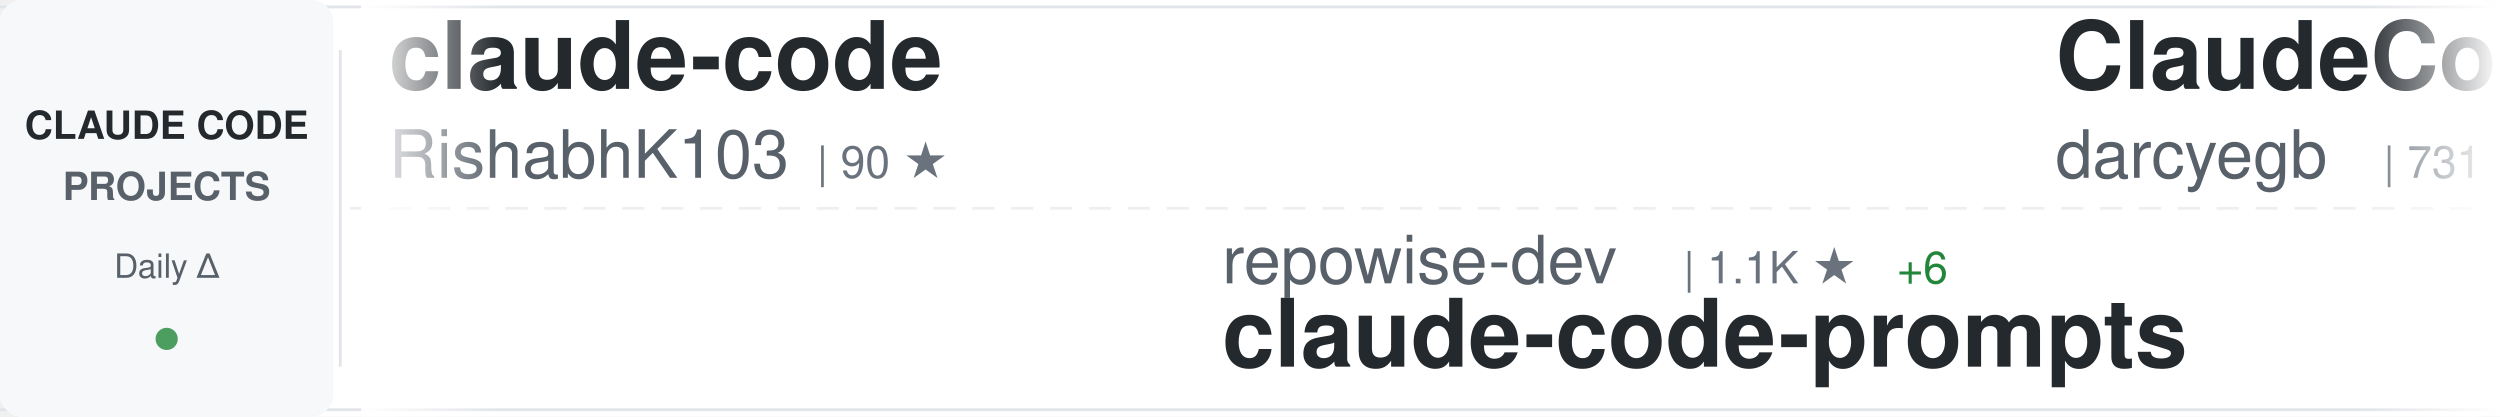
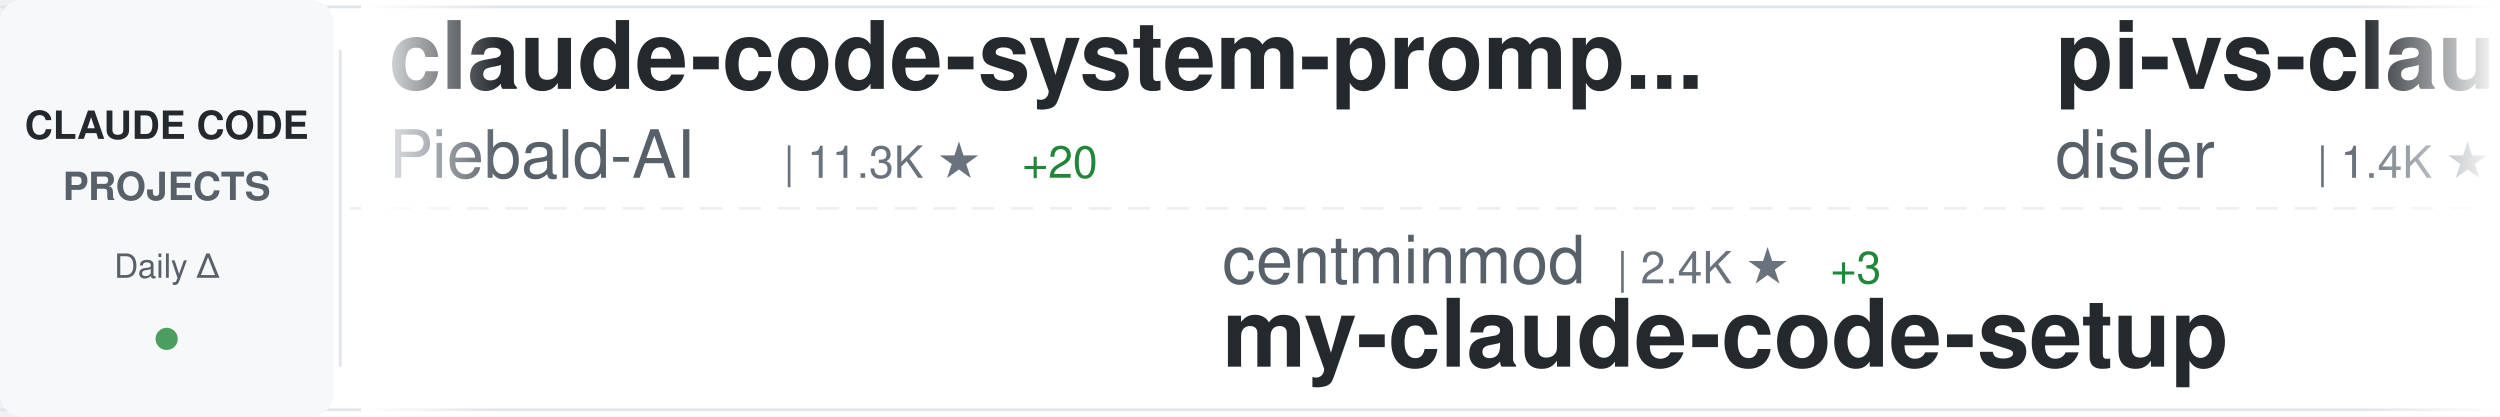
<svg xmlns="http://www.w3.org/2000/svg" width="900" height="150">
  <defs>
    <linearGradient id="awesomeLeftFade" x1="0%" y1="0%" x2="100%" y2="0%">
      <stop offset="0%" style="stop-color:#ffffff;stop-opacity:1" />
      <stop offset="100%" style="stop-color:#ffffff;stop-opacity:0" />
    </linearGradient>
    <linearGradient id="awesomeRightFade" x1="0%" y1="0%" x2="100%" y2="0%">
      <stop offset="0%" style="stop-color:#ffffff;stop-opacity:0" />
      <stop offset="100%" style="stop-color:#ffffff;stop-opacity:1" />
    </linearGradient>
  </defs>
  <rect width="900" height="150" fill="#ffffff" rx="8" />
  <rect x="0" y="2" width="900" height="1" fill="#e1e4e8" />
  <rect x="0" y="147" width="900" height="1" fill="#e1e4e8" />
  <line x1="0" y1="75" x2="900" y2="75" stroke="#e1e4e8" stroke-width="1" stroke-dasharray="8 6" opacity="0.6" />
  <rect x="0" y="0" width="120" height="150" fill="#f6f8fa" rx="8" />
  <text x="60" y="50" font-family="-apple-system, BlinkMacSystemFont, 'Segoe UI', Helvetica, Arial, sans-serif" font-size="14" font-weight="600" fill="#24292e" text-anchor="middle">CLAUDE CODE</text>
  <text x="60" y="72" font-family="-apple-system, BlinkMacSystemFont, 'Segoe UI', Helvetica, Arial, sans-serif" font-size="14" font-weight="600" fill="#586069" text-anchor="middle">PROJECTS</text>
  <text x="60" y="100" font-family="-apple-system, BlinkMacSystemFont, 'Segoe UI', Helvetica, Arial, sans-serif" font-size="12" font-weight="500" fill="#586069" text-anchor="middle">Daily Δ</text>
  <circle cx="60" cy="122" r="4" fill="#22863a" opacity="0.8" />
  <rect x="122" y="18" width="1" height="114" fill="#e1e4e8" />
  <clipPath id="awesomeTickerClip">
    <rect x="130" y="0" width="770" height="150" />
  </clipPath>
  <g clip-path="url(#awesomeTickerClip)">
    <g id="awesomeTickerItems">
      <animateTransform attributeName="transform" attributeType="XML" type="translate" from="0 0" to="-3000 0" dur="54s" repeatCount="indefinite" />
      <g transform="translate(0, 0)">
-         <text x="140" y="32" font-family="-apple-system, BlinkMacSystemFont, 'Segoe UI', Helvetica, Arial, sans-serif" font-size="34" font-weight="600" fill="#24292e">claude-code</text>
-         <text x="140" y="64" font-family="-apple-system, BlinkMacSystemFont, 'Segoe UI', Helvetica, Arial, sans-serif" font-size="24" font-weight="400" fill="#586069">RishabhK103</text>
-         <text x="294" y="64" font-family="-apple-system, BlinkMacSystemFont, 'Segoe UI', Helvetica, Arial, sans-serif" font-size="16" font-weight="500" fill="#6a737d">| 90 ★</text>
+         <text x="140" y="32" font-family="-apple-system, BlinkMacSystemFont, 'Segoe UI', Helvetica, Arial, sans-serif" font-size="34" font-weight="600" fill="#24292e">claude-code-system-promp...</text>
+         <text x="140" y="64" font-family="-apple-system, BlinkMacSystemFont, 'Segoe UI', Helvetica, Arial, sans-serif" font-size="24" font-weight="400" fill="#586069">Piebald-AI</text>
+         <text x="282" y="64" font-family="-apple-system, BlinkMacSystemFont, 'Segoe UI', Helvetica, Arial, sans-serif" font-size="16" font-weight="500" fill="#6a737d">| 11.3K ★</text>
+         <text x="368" y="64" font-family="-apple-system, BlinkMacSystemFont, 'Segoe UI', Helvetica, Arial, sans-serif" font-size="16" font-weight="500" fill="#22863a"> +20</text>
      </g>
      <g transform="translate(300, 0)">
-         <text x="140" y="102" font-family="-apple-system, BlinkMacSystemFont, 'Segoe UI', Helvetica, Arial, sans-serif" font-size="24" font-weight="400" fill="#586069">repowise-dev</text>
-         <text x="306" y="102" font-family="-apple-system, BlinkMacSystemFont, 'Segoe UI', Helvetica, Arial, sans-serif" font-size="16" font-weight="500" fill="#6a737d">| 1.1K ★</text>
-         <text x="383" y="102" font-family="-apple-system, BlinkMacSystemFont, 'Segoe UI', Helvetica, Arial, sans-serif" font-size="16" font-weight="500" fill="#22863a"> +6</text>
-         <text x="140" y="132" font-family="-apple-system, BlinkMacSystemFont, 'Segoe UI', Helvetica, Arial, sans-serif" font-size="34" font-weight="600" fill="#24292e">claude-code-prompts</text>
+         <text x="140" y="102" font-family="-apple-system, BlinkMacSystemFont, 'Segoe UI', Helvetica, Arial, sans-serif" font-size="24" font-weight="400" fill="#586069">centminmod</text>
+         <text x="282" y="102" font-family="-apple-system, BlinkMacSystemFont, 'Segoe UI', Helvetica, Arial, sans-serif" font-size="16" font-weight="500" fill="#6a737d">| 2.4K ★</text>
+         <text x="359" y="102" font-family="-apple-system, BlinkMacSystemFont, 'Segoe UI', Helvetica, Arial, sans-serif" font-size="16" font-weight="500" fill="#22863a"> +3</text>
+         <text x="140" y="132" font-family="-apple-system, BlinkMacSystemFont, 'Segoe UI', Helvetica, Arial, sans-serif" font-size="34" font-weight="600" fill="#24292e">my-claude-code-setup</text>
      </g>
      <g transform="translate(600, 0)">
+         <text x="140" y="32" font-family="-apple-system, BlinkMacSystemFont, 'Segoe UI', Helvetica, Arial, sans-serif" font-size="34" font-weight="600" fill="#24292e">pi-vs-claude-code</text>
+         <text x="140" y="64" font-family="-apple-system, BlinkMacSystemFont, 'Segoe UI', Helvetica, Arial, sans-serif" font-size="24" font-weight="400" fill="#586069">disler</text>
+         <text x="234" y="64" font-family="-apple-system, BlinkMacSystemFont, 'Segoe UI', Helvetica, Arial, sans-serif" font-size="16" font-weight="500" fill="#6a737d">| 1.4K ★</text>
+         <text x="311" y="64" font-family="-apple-system, BlinkMacSystemFont, 'Segoe UI', Helvetica, Arial, sans-serif" font-size="16" font-weight="500" fill="#22863a"> +3</text>
+       </g>
+       <g transform="translate(900, 0)">
+         <text x="140" y="102" font-family="-apple-system, BlinkMacSystemFont, 'Segoe UI', Helvetica, Arial, sans-serif" font-size="24" font-weight="400" fill="#586069">VineeTagarwaL-code</text>
+         <text x="378" y="102" font-family="-apple-system, BlinkMacSystemFont, 'Segoe UI', Helvetica, Arial, sans-serif" font-size="16" font-weight="500" fill="#6a737d">| 276 ★</text>
+         <text x="140" y="132" font-family="-apple-system, BlinkMacSystemFont, 'Segoe UI', Helvetica, Arial, sans-serif" font-size="34" font-weight="600" fill="#24292e">claude-code</text>
+       </g>
+       <g transform="translate(1200, 0)">
+         <text x="140" y="32" font-family="-apple-system, BlinkMacSystemFont, 'Segoe UI', Helvetica, Arial, sans-serif" font-size="34" font-weight="600" fill="#24292e">claude-code-source</text>
+         <text x="140" y="64" font-family="-apple-system, BlinkMacSystemFont, 'Segoe UI', Helvetica, Arial, sans-serif" font-size="24" font-weight="400" fill="#586069">JrCx7scC</text>
+         <text x="258" y="64" font-family="-apple-system, BlinkMacSystemFont, 'Segoe UI', Helvetica, Arial, sans-serif" font-size="16" font-weight="500" fill="#6a737d">| 370 ★</text>
+       </g>
+       <g transform="translate(1500, 0)">
+         <text x="140" y="102" font-family="-apple-system, BlinkMacSystemFont, 'Segoe UI', Helvetica, Arial, sans-serif" font-size="24" font-weight="400" fill="#586069">ding113</text>
+         <text x="246" y="102" font-family="-apple-system, BlinkMacSystemFont, 'Segoe UI', Helvetica, Arial, sans-serif" font-size="16" font-weight="500" fill="#6a737d">| 3.1K ★</text>
+         <text x="323" y="102" font-family="-apple-system, BlinkMacSystemFont, 'Segoe UI', Helvetica, Arial, sans-serif" font-size="16" font-weight="500" fill="#22863a"> +3</text>
+         <text x="140" y="132" font-family="-apple-system, BlinkMacSystemFont, 'Segoe UI', Helvetica, Arial, sans-serif" font-size="34" font-weight="600" fill="#24292e">claude-code-hub</text>
+       </g>
+       <g transform="translate(1800, 0)">
        <text x="140" y="32" font-family="-apple-system, BlinkMacSystemFont, 'Segoe UI', Helvetica, Arial, sans-serif" font-size="34" font-weight="600" fill="#24292e">ClaudeCodeAgents</text>
        <text x="140" y="64" font-family="-apple-system, BlinkMacSystemFont, 'Segoe UI', Helvetica, Arial, sans-serif" font-size="24" font-weight="400" fill="#586069">darcyegb</text>
        <text x="258" y="64" font-family="-apple-system, BlinkMacSystemFont, 'Segoe UI', Helvetica, Arial, sans-serif" font-size="16" font-weight="500" fill="#6a737d">| 731 ★</text>
      </g>
-       <g transform="translate(900, 0)">
-         <text x="140" y="102" font-family="-apple-system, BlinkMacSystemFont, 'Segoe UI', Helvetica, Arial, sans-serif" font-size="24" font-weight="400" fill="#586069">tanbiralam</text>
-         <text x="282" y="102" font-family="-apple-system, BlinkMacSystemFont, 'Segoe UI', Helvetica, Arial, sans-serif" font-size="16" font-weight="500" fill="#6a737d">| 1.9K ★</text>
-         <text x="359" y="102" font-family="-apple-system, BlinkMacSystemFont, 'Segoe UI', Helvetica, Arial, sans-serif" font-size="16" font-weight="500" fill="#22863a"> +5</text>
+       <g transform="translate(2100, 0)">
+         <text x="140" y="102" font-family="-apple-system, BlinkMacSystemFont, 'Segoe UI', Helvetica, Arial, sans-serif" font-size="24" font-weight="400" fill="#586069">alex000kim</text>
+         <text x="282" y="102" font-family="-apple-system, BlinkMacSystemFont, 'Segoe UI', Helvetica, Arial, sans-serif" font-size="16" font-weight="500" fill="#6a737d">| 228 ★</text>
        <text x="140" y="132" font-family="-apple-system, BlinkMacSystemFont, 'Segoe UI', Helvetica, Arial, sans-serif" font-size="34" font-weight="600" fill="#24292e">claude-code</text>
      </g>
-       <g transform="translate(1200, 0)">
+       <g transform="translate(2400, 0)">
        <text x="140" y="32" font-family="-apple-system, BlinkMacSystemFont, 'Segoe UI', Helvetica, Arial, sans-serif" font-size="34" font-weight="600" fill="#24292e">claude-code</text>
-         <text x="140" y="64" font-family="-apple-system, BlinkMacSystemFont, 'Segoe UI', Helvetica, Arial, sans-serif" font-size="24" font-weight="400" fill="#586069">VineeTagarwaL-code</text>
-         <text x="378" y="64" font-family="-apple-system, BlinkMacSystemFont, 'Segoe UI', Helvetica, Arial, sans-serif" font-size="16" font-weight="500" fill="#6a737d">| 276 ★</text>
+         <text x="140" y="64" font-family="-apple-system, BlinkMacSystemFont, 'Segoe UI', Helvetica, Arial, sans-serif" font-size="24" font-weight="400" fill="#586069">Onewon</text>
+         <text x="234" y="64" font-family="-apple-system, BlinkMacSystemFont, 'Segoe UI', Helvetica, Arial, sans-serif" font-size="16" font-weight="500" fill="#6a737d">| 182 ★</text>
      </g>
-       <g transform="translate(1500, 0)">
-         <text x="140" y="102" font-family="-apple-system, BlinkMacSystemFont, 'Segoe UI', Helvetica, Arial, sans-serif" font-size="24" font-weight="400" fill="#586069">OneRedOak</text>
-         <text x="270" y="102" font-family="-apple-system, BlinkMacSystemFont, 'Segoe UI', Helvetica, Arial, sans-serif" font-size="16" font-weight="500" fill="#6a737d">| 3.8K ★</text>
-         <text x="347" y="102" font-family="-apple-system, BlinkMacSystemFont, 'Segoe UI', Helvetica, Arial, sans-serif" font-size="16" font-weight="500" fill="#22863a"> +1</text>
-         <text x="140" y="132" font-family="-apple-system, BlinkMacSystemFont, 'Segoe UI', Helvetica, Arial, sans-serif" font-size="34" font-weight="600" fill="#24292e">claude-code-workflows</text>
+       <g transform="translate(2700, 0)">
+         <text x="140" y="102" font-family="-apple-system, BlinkMacSystemFont, 'Segoe UI', Helvetica, Arial, sans-serif" font-size="24" font-weight="400" fill="#586069">anthropics</text>
+         <text x="282" y="102" font-family="-apple-system, BlinkMacSystemFont, 'Segoe UI', Helvetica, Arial, sans-serif" font-size="16" font-weight="500" fill="#6a737d">| 885 ★</text>
+         <text x="350" y="102" font-family="-apple-system, BlinkMacSystemFont, 'Segoe UI', Helvetica, Arial, sans-serif" font-size="16" font-weight="500" fill="#22863a"> +2</text>
+         <text x="140" y="132" font-family="-apple-system, BlinkMacSystemFont, 'Segoe UI', Helvetica, Arial, sans-serif" font-size="34" font-weight="600" fill="#24292e">claude-code-base-action</text>
      </g>
-       <g transform="translate(1800, 0)">
-         <text x="140" y="32" font-family="-apple-system, BlinkMacSystemFont, 'Segoe UI', Helvetica, Arial, sans-serif" font-size="34" font-weight="600" fill="#24292e">claude-code-source-code-...</text>
-         <text x="140" y="64" font-family="-apple-system, BlinkMacSystemFont, 'Segoe UI', Helvetica, Arial, sans-serif" font-size="24" font-weight="400" fill="#586069">ghuntley</text>
-         <text x="258" y="64" font-family="-apple-system, BlinkMacSystemFont, 'Segoe UI', Helvetica, Arial, sans-serif" font-size="16" font-weight="500" fill="#6a737d">| 985 ★</text>
+       <g transform="translate(3000, 0)">
+         <text x="140" y="32" font-family="-apple-system, BlinkMacSystemFont, 'Segoe UI', Helvetica, Arial, sans-serif" font-size="34" font-weight="600" fill="#24292e">claude-code-system-promp...</text>
+         <text x="140" y="64" font-family="-apple-system, BlinkMacSystemFont, 'Segoe UI', Helvetica, Arial, sans-serif" font-size="24" font-weight="400" fill="#586069">Piebald-AI</text>
+         <text x="282" y="64" font-family="-apple-system, BlinkMacSystemFont, 'Segoe UI', Helvetica, Arial, sans-serif" font-size="16" font-weight="500" fill="#6a737d">| 11.3K ★</text>
+         <text x="368" y="64" font-family="-apple-system, BlinkMacSystemFont, 'Segoe UI', Helvetica, Arial, sans-serif" font-size="16" font-weight="500" fill="#22863a"> +20</text>
      </g>
-       <g transform="translate(2100, 0)">
+       <g transform="translate(3300, 0)">
        <text x="140" y="102" font-family="-apple-system, BlinkMacSystemFont, 'Segoe UI', Helvetica, Arial, sans-serif" font-size="24" font-weight="400" fill="#586069">centminmod</text>
        <text x="282" y="102" font-family="-apple-system, BlinkMacSystemFont, 'Segoe UI', Helvetica, Arial, sans-serif" font-size="16" font-weight="500" fill="#6a737d">| 2.4K ★</text>
-         <text x="359" y="102" font-family="-apple-system, BlinkMacSystemFont, 'Segoe UI', Helvetica, Arial, sans-serif" font-size="16" font-weight="500" fill="#22863a"> +2</text>
+         <text x="359" y="102" font-family="-apple-system, BlinkMacSystemFont, 'Segoe UI', Helvetica, Arial, sans-serif" font-size="16" font-weight="500" fill="#22863a"> +3</text>
        <text x="140" y="132" font-family="-apple-system, BlinkMacSystemFont, 'Segoe UI', Helvetica, Arial, sans-serif" font-size="34" font-weight="600" fill="#24292e">my-claude-code-setup</text>
      </g>
-       <g transform="translate(2400, 0)">
-         <text x="140" y="32" font-family="-apple-system, BlinkMacSystemFont, 'Segoe UI', Helvetica, Arial, sans-serif" font-size="34" font-weight="600" fill="#24292e">claude-code-cli</text>
-         <text x="140" y="64" font-family="-apple-system, BlinkMacSystemFont, 'Segoe UI', Helvetica, Arial, sans-serif" font-size="24" font-weight="400" fill="#586069">huangserva</text>
-         <text x="282" y="64" font-family="-apple-system, BlinkMacSystemFont, 'Segoe UI', Helvetica, Arial, sans-serif" font-size="16" font-weight="500" fill="#6a737d">| 608 ★</text>
-         <text x="350" y="64" font-family="-apple-system, BlinkMacSystemFont, 'Segoe UI', Helvetica, Arial, sans-serif" font-size="16" font-weight="500" fill="#22863a"> +1</text>
-       </g>
-       <g transform="translate(2700, 0)">
-         <text x="140" y="102" font-family="-apple-system, BlinkMacSystemFont, 'Segoe UI', Helvetica, Arial, sans-serif" font-size="24" font-weight="400" fill="#586069">luongnv89</text>
-         <text x="270" y="102" font-family="-apple-system, BlinkMacSystemFont, 'Segoe UI', Helvetica, Arial, sans-serif" font-size="16" font-weight="500" fill="#6a737d">| 37.7K ★</text>
-         <text x="356" y="102" font-family="-apple-system, BlinkMacSystemFont, 'Segoe UI', Helvetica, Arial, sans-serif" font-size="16" font-weight="500" fill="#22863a"> +85</text>
-         <text x="140" y="132" font-family="-apple-system, BlinkMacSystemFont, 'Segoe UI', Helvetica, Arial, sans-serif" font-size="34" font-weight="600" fill="#24292e">claude-howto</text>
-       </g>
-       <g transform="translate(3000, 0)">
-         <text x="140" y="32" font-family="-apple-system, BlinkMacSystemFont, 'Segoe UI', Helvetica, Arial, sans-serif" font-size="34" font-weight="600" fill="#24292e">claude-code</text>
-         <text x="140" y="64" font-family="-apple-system, BlinkMacSystemFont, 'Segoe UI', Helvetica, Arial, sans-serif" font-size="24" font-weight="400" fill="#586069">RishabhK103</text>
-         <text x="294" y="64" font-family="-apple-system, BlinkMacSystemFont, 'Segoe UI', Helvetica, Arial, sans-serif" font-size="16" font-weight="500" fill="#6a737d">| 90 ★</text>
-       </g>
-       <g transform="translate(3300, 0)">
-         <text x="140" y="102" font-family="-apple-system, BlinkMacSystemFont, 'Segoe UI', Helvetica, Arial, sans-serif" font-size="24" font-weight="400" fill="#586069">repowise-dev</text>
-         <text x="306" y="102" font-family="-apple-system, BlinkMacSystemFont, 'Segoe UI', Helvetica, Arial, sans-serif" font-size="16" font-weight="500" fill="#6a737d">| 1.1K ★</text>
-         <text x="383" y="102" font-family="-apple-system, BlinkMacSystemFont, 'Segoe UI', Helvetica, Arial, sans-serif" font-size="16" font-weight="500" fill="#22863a"> +6</text>
-         <text x="140" y="132" font-family="-apple-system, BlinkMacSystemFont, 'Segoe UI', Helvetica, Arial, sans-serif" font-size="34" font-weight="600" fill="#24292e">claude-code-prompts</text>
-       </g>
      <g transform="translate(3600, 0)">
-         <text x="140" y="32" font-family="-apple-system, BlinkMacSystemFont, 'Segoe UI', Helvetica, Arial, sans-serif" font-size="34" font-weight="600" fill="#24292e">ClaudeCodeAgents</text>
-         <text x="140" y="64" font-family="-apple-system, BlinkMacSystemFont, 'Segoe UI', Helvetica, Arial, sans-serif" font-size="24" font-weight="400" fill="#586069">darcyegb</text>
-         <text x="258" y="64" font-family="-apple-system, BlinkMacSystemFont, 'Segoe UI', Helvetica, Arial, sans-serif" font-size="16" font-weight="500" fill="#6a737d">| 731 ★</text>
+         <text x="140" y="32" font-family="-apple-system, BlinkMacSystemFont, 'Segoe UI', Helvetica, Arial, sans-serif" font-size="34" font-weight="600" fill="#24292e">pi-vs-claude-code</text>
+         <text x="140" y="64" font-family="-apple-system, BlinkMacSystemFont, 'Segoe UI', Helvetica, Arial, sans-serif" font-size="24" font-weight="400" fill="#586069">disler</text>
+         <text x="234" y="64" font-family="-apple-system, BlinkMacSystemFont, 'Segoe UI', Helvetica, Arial, sans-serif" font-size="16" font-weight="500" fill="#6a737d">| 1.4K ★</text>
+         <text x="311" y="64" font-family="-apple-system, BlinkMacSystemFont, 'Segoe UI', Helvetica, Arial, sans-serif" font-size="16" font-weight="500" fill="#22863a"> +3</text>
      </g>
      <g transform="translate(3900, 0)">
-         <text x="140" y="102" font-family="-apple-system, BlinkMacSystemFont, 'Segoe UI', Helvetica, Arial, sans-serif" font-size="24" font-weight="400" fill="#586069">tanbiralam</text>
-         <text x="282" y="102" font-family="-apple-system, BlinkMacSystemFont, 'Segoe UI', Helvetica, Arial, sans-serif" font-size="16" font-weight="500" fill="#6a737d">| 1.9K ★</text>
-         <text x="359" y="102" font-family="-apple-system, BlinkMacSystemFont, 'Segoe UI', Helvetica, Arial, sans-serif" font-size="16" font-weight="500" fill="#22863a"> +5</text>
+         <text x="140" y="102" font-family="-apple-system, BlinkMacSystemFont, 'Segoe UI', Helvetica, Arial, sans-serif" font-size="24" font-weight="400" fill="#586069">VineeTagarwaL-code</text>
+         <text x="378" y="102" font-family="-apple-system, BlinkMacSystemFont, 'Segoe UI', Helvetica, Arial, sans-serif" font-size="16" font-weight="500" fill="#6a737d">| 276 ★</text>
        <text x="140" y="132" font-family="-apple-system, BlinkMacSystemFont, 'Segoe UI', Helvetica, Arial, sans-serif" font-size="34" font-weight="600" fill="#24292e">claude-code</text>
      </g>
    </g>
  </g>
  <rect x="130" y="0" width="50" height="150" fill="url(#awesomeLeftFade)" />
  <rect x="850" y="0" width="50" height="150" fill="url(#awesomeRightFade)" />
</svg>
